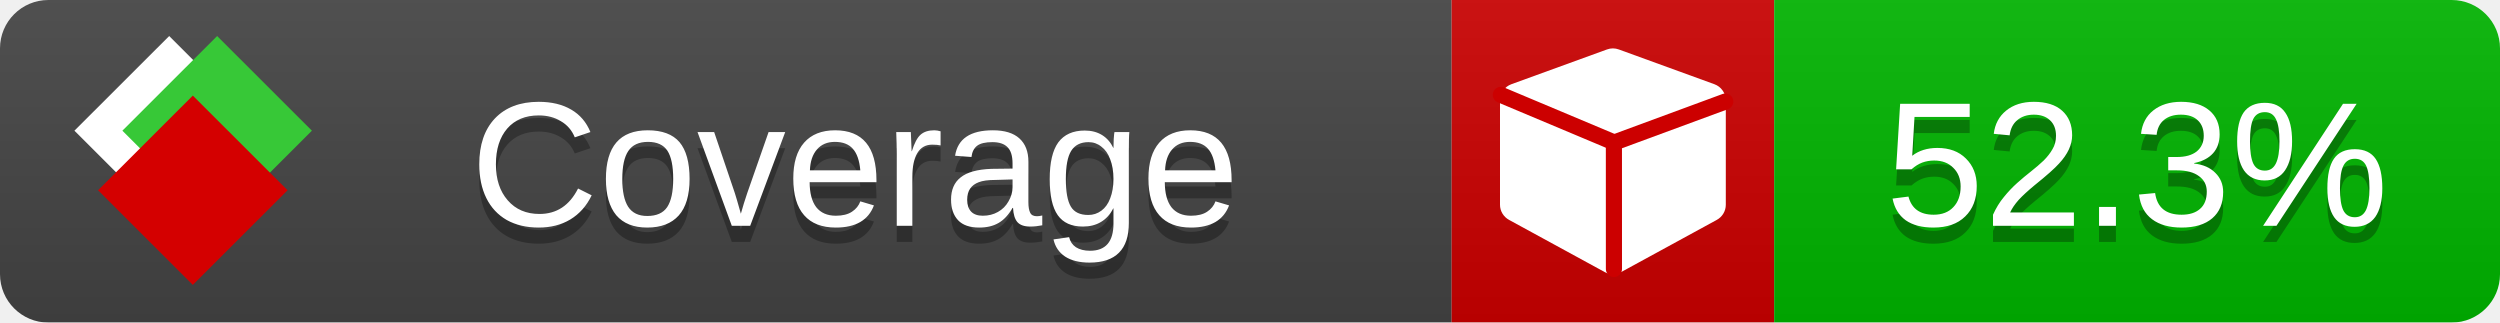
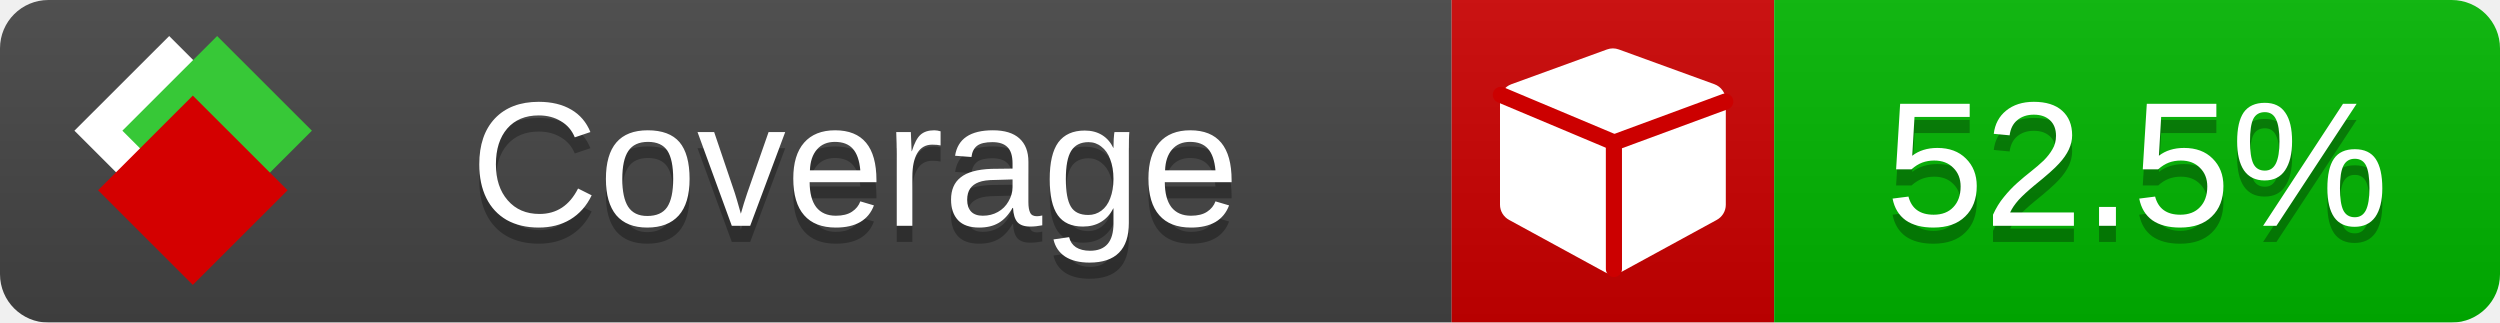
<svg xmlns="http://www.w3.org/2000/svg" xmlns:xlink="http://www.w3.org/1999/xlink" width="155" height="20">
  <style type="text/css">
          
            @keyframes fade1 {
                0% { visibility: visible; opacity: 1; }
               23% { visibility: visible; opacity: 1; }
               25% { visibility: hidden; opacity: 0; }
               48% { visibility: hidden; opacity: 0; }
               50% { visibility: hidden; opacity: 0; }
               73% { visibility: hidden; opacity: 0; }
               75% { visibility: hidden; opacity: 0; }
               98% { visibility: hidden; opacity: 0; }
              100% { visibility: visible; opacity: 1; }
            }
            @keyframes fade2 {
                0% { visibility: hidden; opacity: 0; }
               23% { visibility: hidden; opacity: 0; }
               25% { visibility: visible; opacity: 1; }
               48% { visibility: visible; opacity: 1; }
               50% { visibility: hidden; opacity: 0; }
               73% { visibility: hidden; opacity: 0; }
               75% { visibility: hidden; opacity: 0; }
               98% { visibility: hidden; opacity: 0; }
              100% { visibility: hidden; opacity: 0; }
            }
            @keyframes fade3 {
                0% { visibility: hidden; opacity: 0; }
               23% { visibility: hidden; opacity: 0; }
               25% { visibility: hidden; opacity: 0; }
               48% { visibility: hidden; opacity: 0; }
               50% { visibility: visible; opacity: 1; }
               73% { visibility: visible; opacity: 1; }
               75% { visibility: hidden; opacity: 0; }
               98% { visibility: hidden; opacity: 0; }
              100% { visibility: hidden; opacity: 0; }
            }
            @keyframes fade4 {
                0% { visibility: hidden; opacity: 0; }
               23% { visibility: hidden; opacity: 0; }
               25% { visibility: hidden; opacity: 0; }
               48% { visibility: hidden; opacity: 0; }
               50% { visibility: hidden; opacity: 0; }
               73% { visibility: hidden; opacity: 0; }
               75% { visibility: visible; opacity: 1; }
               98% { visibility: visible; opacity: 1; }
              100% { visibility: hidden; opacity: 0; }
            }
            .linecoverage {
                animation-duration: 15s;
                animation-name: fade1;
                animation-iteration-count: infinite;
            }
            .branchcoverage {
                animation-duration: 15s;
                animation-name: fade2;
                animation-iteration-count: infinite;
            }
            .methodcoverage {
                animation-duration: 15s;
                animation-name: fade3;
                animation-iteration-count: infinite;
            }
            .fullmethodcoverage {
                animation-duration: 15s;
                animation-name: fade4;
                animation-iteration-count: infinite;
            }
          
    </style>
  <defs>
    <linearGradient id="gradient" x2="0" y2="100%">
      <stop offset="0" stop-color="#bbb" stop-opacity=".1" />
      <stop offset="1" stop-opacity=".1" />
    </linearGradient>
    <linearGradient id="c">
      <stop offset="0" stop-color="#d40000" />
      <stop offset="1" stop-color="#ff2a2a" />
    </linearGradient>
    <linearGradient id="a">
      <stop offset="0" stop-color="#e0e0de" />
      <stop offset="1" stop-color="#fff" />
    </linearGradient>
    <linearGradient id="b">
      <stop offset="0" stop-color="#37c837" />
      <stop offset="1" stop-color="#217821" />
    </linearGradient>
    <linearGradient xlink:href="#a" id="e" x1="106.44" x2="69.96" y1="-11.96" y2="-46.84" gradientTransform="matrix(-.8426 -.00045 -.00045 -.8426 -94.27 -75.82)" gradientUnits="userSpaceOnUse" />
    <linearGradient xlink:href="#b" id="f" x1="56.19" x2="77.97" y1="-23.45" y2="10.62" gradientTransform="matrix(.8426 .00045 .00045 .8426 94.27 75.82)" gradientUnits="userSpaceOnUse" />
    <linearGradient xlink:href="#c" id="g" x1="79.98" x2="132.9" y1="10.79" y2="10.79" gradientTransform="matrix(.8426 .00045 .00045 .8426 94.27 75.82)" gradientUnits="userSpaceOnUse" />
    <mask id="mask">
      <rect width="155" height="20" rx="3" fill="#fff" />
    </mask>
    <g id="icon" transform="matrix(.04486 0 0 .04481 -.48 -.63)">
      <rect width="52.92" height="52.92" x="-109.72" y="-27.13" fill="url(#e)" transform="rotate(-135)" />
      <rect width="52.92" height="52.92" x="70.19" y="-39.18" fill="url(#f)" transform="rotate(45)" />
      <rect width="52.92" height="52.92" x="80.05" y="-15.74" fill="url(#g)" transform="rotate(45)" />
    </g>
  </defs>
  <g mask="url(#mask)">
    <rect x="0" y="0" width="90" height="20" fill="#444" />
    <rect x="90" y="0" width="20" height="20" fill="#c00" />
    <rect x="110" y="0" width="45" height="20" fill="#00B600" />
    <rect x="0" y="0" width="155" height="20" fill="url(#gradient)" />
  </g>
  <g>
    <path class="" fill="#fff" d="m 107,6.231 v 6.462 c 0,0.196 -0.051,0.379 -0.151,0.547 -0.101,0.168 -0.238,0.3 -0.412,0.395 l -5.923,3.231 c -0.157,0.09 -0.328,0.135 -0.513,0.135 -0.185,0 -0.356,-0.045 -0.513,-0.135 l -5.923,-3.231 C 93.39,13.539 93.252,13.407 93.151,13.239 93.05,13.071 93,12.889 93,12.692 v -6.462 c 0,-0.224 0.065,-0.429 0.194,-0.614 0.129,-0.185 0.3,-0.317 0.513,-0.395 l 5.923,-2.154 c 0.123,-0.045 0.247,-0.067 0.37,-0.067 0.123,0 0.247,0.022 0.37,0.067 l 5.923,2.154 c 0.213,0.079 0.384,0.21 0.513,0.395 0.129,0.185 0.194,0.39 0.194,0.614 z" />
    <path class="" style="fill:none;stroke:#cc0000;stroke-width:1;stroke-linecap:round;stroke-dasharray:none;stroke-opacity:1" d="m 100.064,16.677 -0.002,-7.833 6.906,-2.547" />
    <path class="" style="fill:none;stroke:#cc0000;stroke-width:1;stroke-linecap:round;stroke-dasharray:none;stroke-opacity:1" d="M 99.914,8.765 93.052,5.882" />
  </g>
  <g fill="#fff" text-anchor="middle" font-family="Verdana,Arial,Geneva,sans-serif" font-size="11">
    <a xlink:href="https://github.com/danielpalme/ReportGenerator" target="_top">
      <use xlink:href="#icon" transform="translate(3,1) scale(3.5)" />
    </a>
    <text x="53" y="15" fill="#010101" fill-opacity=".3">Coverage</text>
    <text x="53" y="14" fill="#fff">Coverage</text>
-     <text class="" x="132.5" y="15" fill="#010101" fill-opacity=".3">52.3%</text>
-     <text class="" x="132.5" y="14">52.3%</text>
+     <text class="" x="132.5" y="15" fill="#010101" fill-opacity=".3">52.5%</text>
+     <text class="" x="132.5" y="14">52.5%</text>
  </g>
  <g>
    <rect class="" x="90" y="0" width="65" height="20" fill-opacity="0" />
  </g>
</svg>
